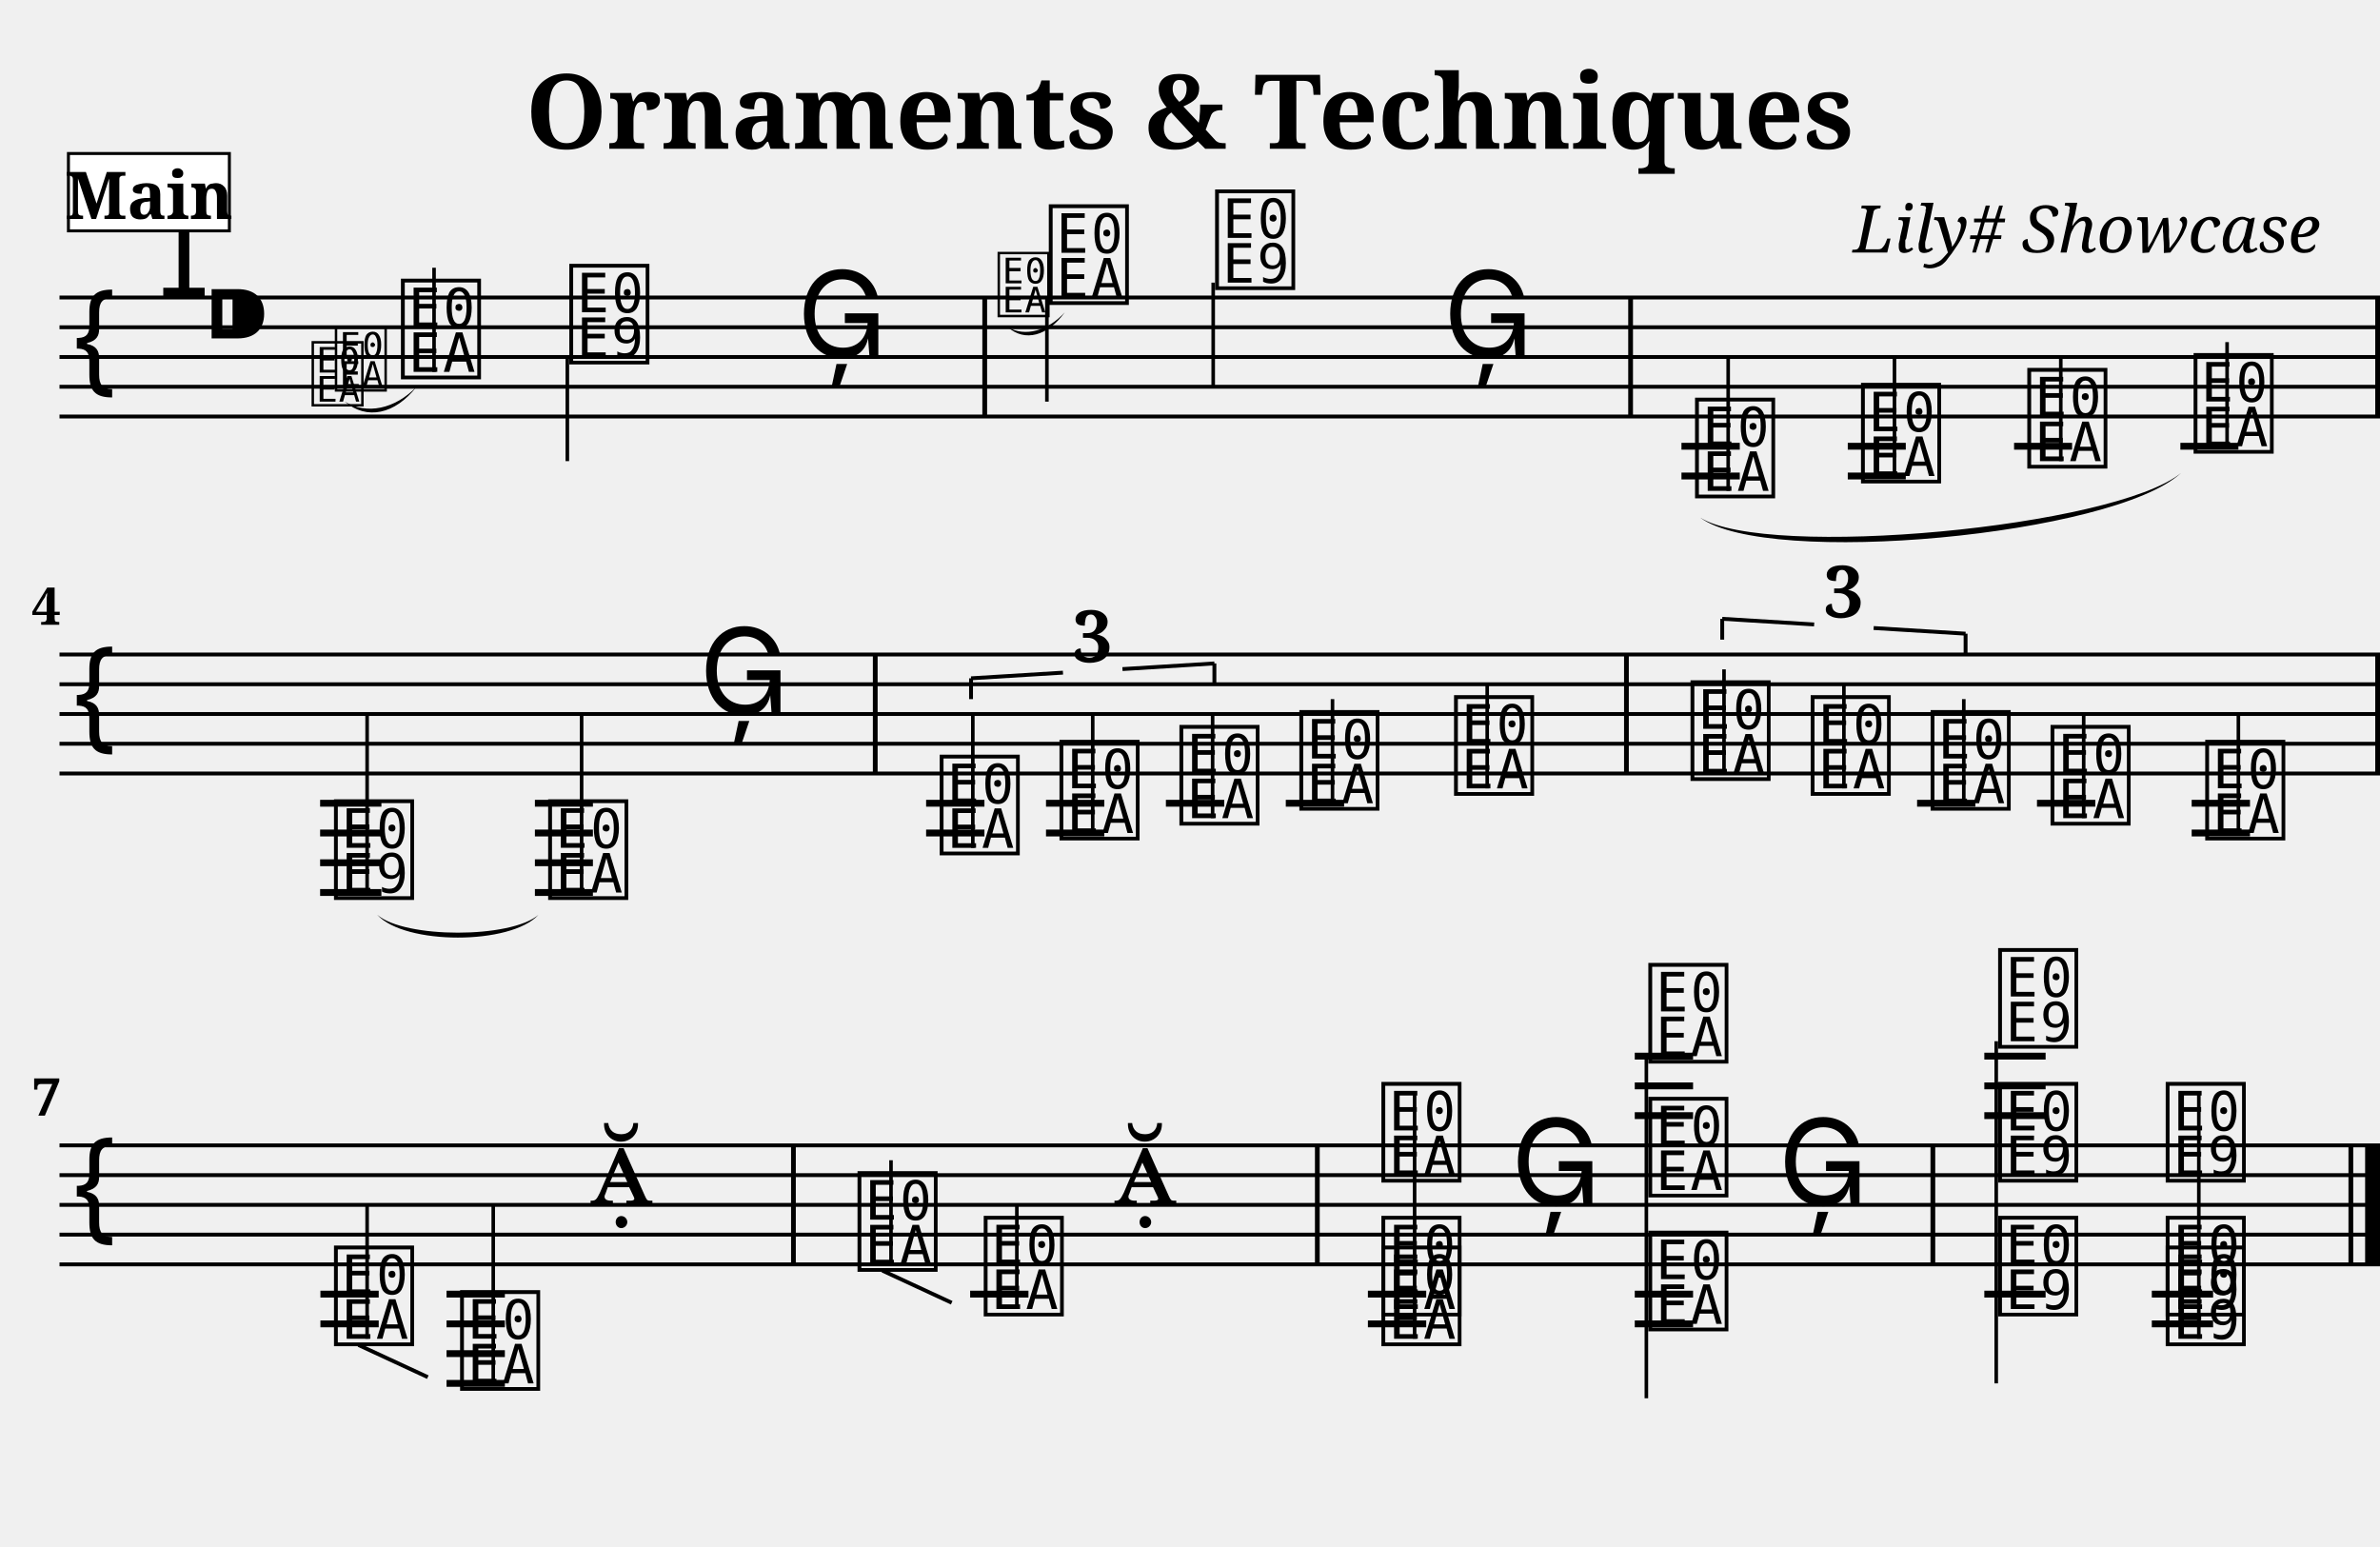
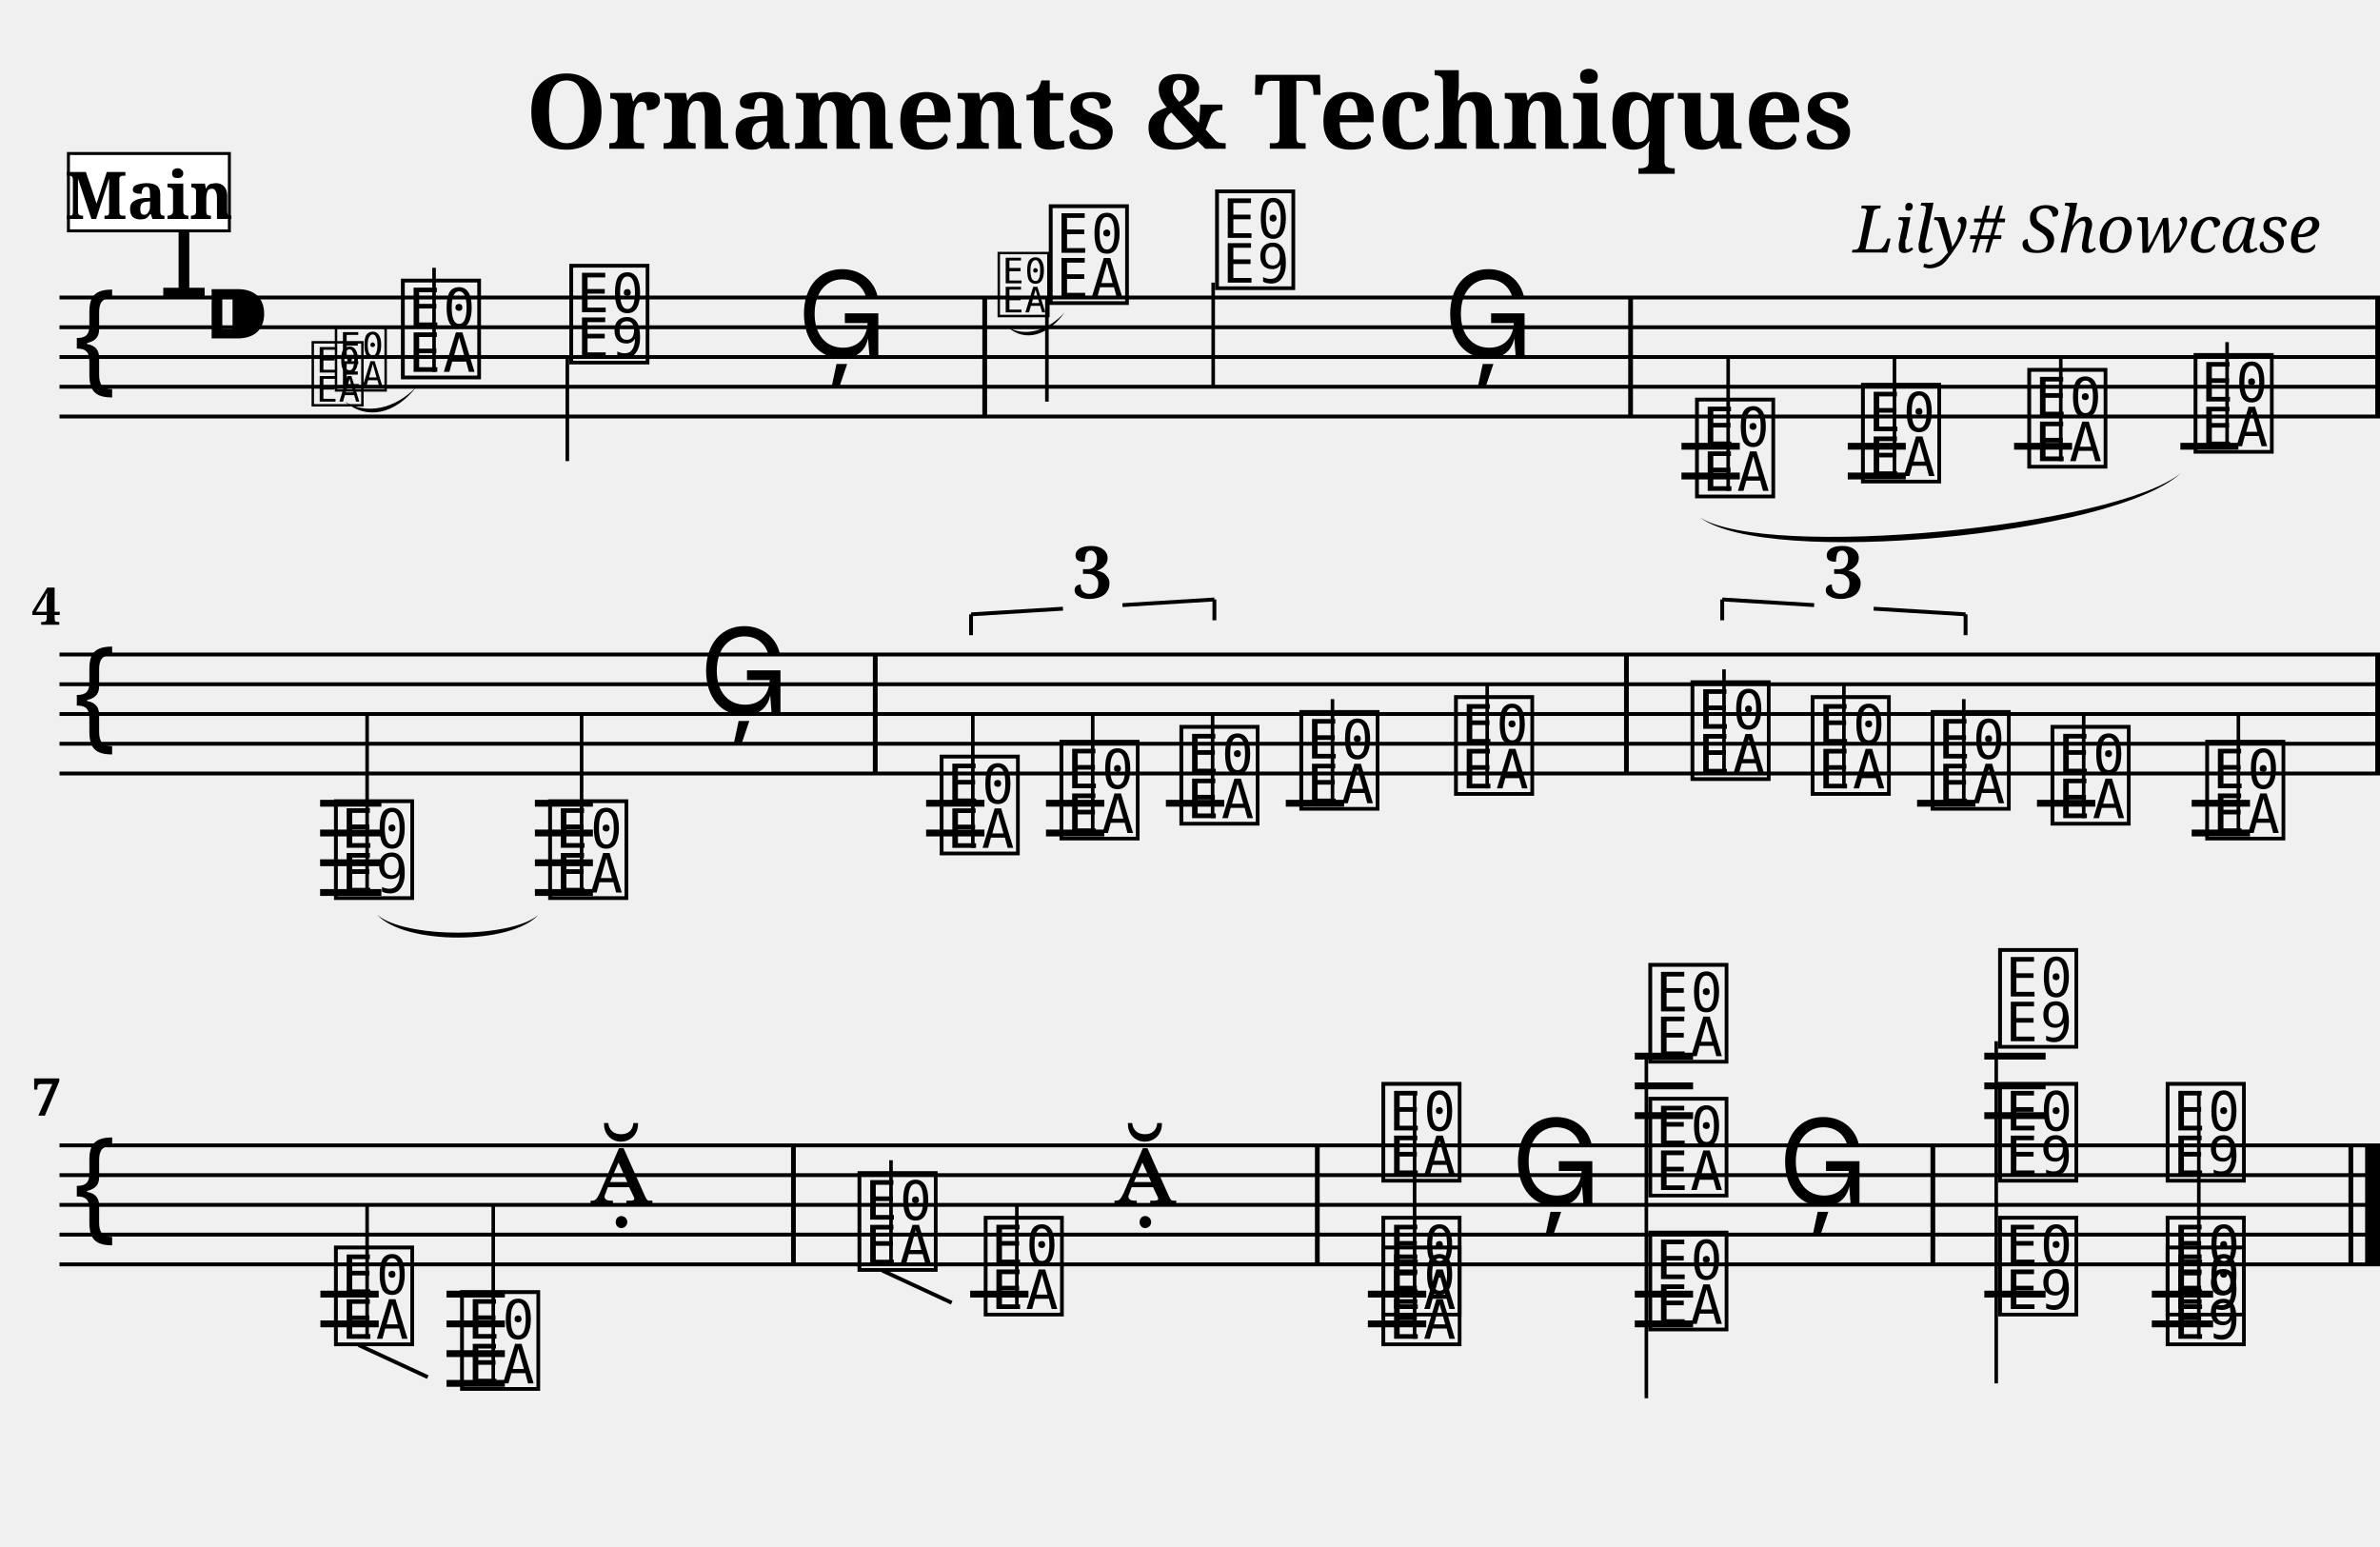
<svg xmlns="http://www.w3.org/2000/svg" width="800.0" height="520.0" viewBox="0 0 80.00 52.00">
  <style>
  @font-face { font-family: 'Emmentaler'; src: local('Emmentaler'); }
  .music { font-family: 'Emmentaler', serif; }
</style>
  <text x="40.00" y="5.00" font-size="3.49" font-family="serif" font-weight="bold" text-anchor="middle">Ornaments &amp; Techniques</text>
  <text x="78.00" y="8.49" font-size="2.20" font-family="serif" font-style="italic" text-anchor="end">Lily# Showcase</text>
  <g transform="translate(2.00,0.00) scale(1,1)">
    <line x1="0.00" y1="10.00" x2="78.00" y2="10.00" stroke="#000000" stroke-width="0.130" />
    <line x1="0.00" y1="11.00" x2="78.00" y2="11.00" stroke="#000000" stroke-width="0.130" />
    <line x1="0.00" y1="12.00" x2="78.00" y2="12.00" stroke="#000000" stroke-width="0.130" />
    <line x1="0.00" y1="13.00" x2="78.00" y2="13.00" stroke="#000000" stroke-width="0.130" />
    <line x1="0.00" y1="14.00" x2="78.00" y2="14.00" stroke="#000000" stroke-width="0.130" />
    <text class="music" x="0.30" y="13.00" font-size="4.00"></text>
    <text class="music" x="3.30" y="10.00" font-size="4.00"></text>
    <text class="music" x="4.80" y="12.00" font-size="4.00"></text>
    <text class="music" x="11.35" y="12.50" font-size="4.00" data-pos="286"></text>
    <line x1="12.59" y1="12.50" x2="12.59" y2="9.00" stroke="#000000" stroke-width="0.120" />
    <text class="music" x="17.01" y="12.00" font-size="4.00" data-pos="289"></text>
    <line x1="17.07" y1="12.00" x2="17.07" y2="15.50" stroke="#000000" stroke-width="0.120" />
    <text class="music" x="24.79" y="12.00" font-size="4.00" data-pos="292"></text>
    <text class="music" x="33.13" y="10.00" font-size="4.00" data-pos="320"></text>
    <line x1="33.19" y1="10.00" x2="33.19" y2="13.50" stroke="#000000" stroke-width="0.120" />
    <text class="music" x="38.72" y="9.50" font-size="4.00" data-pos="325"></text>
    <line x1="38.78" y1="9.50" x2="38.78" y2="13.00" stroke="#000000" stroke-width="0.120" />
    <text class="music" x="46.51" y="12.00" font-size="4.00" data-pos="328"></text>
    <text class="music" x="54.85" y="16.50" font-size="4.00" data-pos="353"></text>
    <line x1="56.09" y1="16.50" x2="56.09" y2="12.00" stroke="#000000" stroke-width="0.120" />
    <text class="music" x="60.43" y="16.00" font-size="4.00" data-pos="379"></text>
    <line x1="61.68" y1="16.00" x2="61.68" y2="12.00" stroke="#000000" stroke-width="0.120" />
    <text class="music" x="66.02" y="15.50" font-size="4.00" data-pos="381"></text>
    <line x1="67.27" y1="15.50" x2="67.27" y2="12.00" stroke="#000000" stroke-width="0.120" />
    <text class="music" x="71.61" y="15.00" font-size="4.00" data-pos="383"></text>
    <line x1="72.86" y1="15.00" x2="72.86" y2="11.50" stroke="#000000" stroke-width="0.120" />
    <line x1="54.52" y1="15.00" x2="56.48" y2="15.00" stroke="#000000" stroke-width="0.230" />
    <line x1="54.52" y1="16.00" x2="56.48" y2="16.00" stroke="#000000" stroke-width="0.230" />
    <line x1="60.11" y1="15.00" x2="62.06" y2="15.00" stroke="#000000" stroke-width="0.230" />
    <line x1="60.11" y1="16.00" x2="62.06" y2="16.00" stroke="#000000" stroke-width="0.230" />
    <line x1="65.70" y1="15.00" x2="67.65" y2="15.00" stroke="#000000" stroke-width="0.230" />
    <line x1="71.29" y1="15.00" x2="73.24" y2="15.00" stroke="#000000" stroke-width="0.230" />
    <rect x="31.02" y="10.00" width="0.16" height="4.00" fill="#000000" />
    <rect x="52.73" y="10.00" width="0.16" height="4.00" fill="#000000" />
    <rect x="77.84" y="10.00" width="0.16" height="4.00" fill="#000000" />
    <line x1="0.00" y1="22.00" x2="78.00" y2="22.00" stroke="#000000" stroke-width="0.130" />
    <line x1="0.00" y1="23.00" x2="78.00" y2="23.00" stroke="#000000" stroke-width="0.130" />
    <line x1="0.00" y1="24.00" x2="78.00" y2="24.00" stroke="#000000" stroke-width="0.130" />
    <line x1="0.00" y1="25.00" x2="78.00" y2="25.00" stroke="#000000" stroke-width="0.130" />
    <line x1="0.00" y1="26.00" x2="78.00" y2="26.00" stroke="#000000" stroke-width="0.130" />
    <text class="music" x="0.30" y="25.00" font-size="4.00"></text>
    <text class="music" x="9.10" y="30.00" font-size="4.00" data-pos="388"></text>
    <line x1="10.34" y1="30.00" x2="10.34" y2="24.00" stroke="#000000" stroke-width="0.120" />
    <text class="music" x="16.30" y="30.00" font-size="4.00" data-pos="395"></text>
    <line x1="17.55" y1="30.00" x2="17.55" y2="24.00" stroke="#000000" stroke-width="0.120" />
    <text class="music" x="21.50" y="24.00" font-size="4.00" data-pos="398"></text>
    <text class="music" x="29.46" y="28.50" font-size="4.00" data-pos="454"></text>
    <line x1="30.70" y1="28.50" x2="30.70" y2="24.00" stroke="#000000" stroke-width="0.120" />
    <text class="music" x="33.49" y="28.00" font-size="4.00" data-pos="457"></text>
    <line x1="34.73" y1="28.00" x2="34.73" y2="24.00" stroke="#000000" stroke-width="0.120" />
    <text class="music" x="37.52" y="27.50" font-size="4.00" data-pos="459"></text>
    <line x1="38.76" y1="27.50" x2="38.76" y2="24.00" stroke="#000000" stroke-width="0.120" />
    <text class="music" x="41.55" y="27.00" font-size="4.00" data-pos="463"></text>
    <line x1="42.79" y1="27.00" x2="42.79" y2="23.50" stroke="#000000" stroke-width="0.120" />
    <text class="music" x="46.75" y="26.50" font-size="4.00" data-pos="466"></text>
    <line x1="47.99" y1="26.50" x2="47.99" y2="23.00" stroke="#000000" stroke-width="0.120" />
    <text class="music" x="54.70" y="26.00" font-size="4.00" data-pos="485"></text>
    <line x1="55.95" y1="26.00" x2="55.95" y2="22.50" stroke="#000000" stroke-width="0.120" />
    <text class="music" x="58.74" y="26.50" font-size="4.00" data-pos="488"></text>
    <line x1="59.98" y1="26.50" x2="59.98" y2="23.00" stroke="#000000" stroke-width="0.120" />
    <text class="music" x="62.77" y="27.00" font-size="4.00" data-pos="490"></text>
    <line x1="64.01" y1="27.00" x2="64.01" y2="23.50" stroke="#000000" stroke-width="0.120" />
    <text class="music" x="66.80" y="27.50" font-size="4.00" data-pos="494"></text>
    <line x1="68.04" y1="27.50" x2="68.04" y2="24.00" stroke="#000000" stroke-width="0.120" />
    <text class="music" x="72.00" y="28.00" font-size="4.00" data-pos="497"></text>
    <line x1="73.24" y1="28.00" x2="73.24" y2="24.00" stroke="#000000" stroke-width="0.120" />
    <line x1="8.76" y1="27.00" x2="10.82" y2="27.00" stroke="#000000" stroke-width="0.230" />
    <line x1="8.76" y1="28.00" x2="10.82" y2="28.00" stroke="#000000" stroke-width="0.230" />
    <line x1="8.76" y1="29.00" x2="10.82" y2="29.00" stroke="#000000" stroke-width="0.230" />
    <line x1="8.76" y1="30.00" x2="10.82" y2="30.00" stroke="#000000" stroke-width="0.230" />
    <line x1="15.98" y1="27.00" x2="17.93" y2="27.00" stroke="#000000" stroke-width="0.230" />
    <line x1="15.98" y1="28.00" x2="17.93" y2="28.00" stroke="#000000" stroke-width="0.230" />
    <line x1="15.98" y1="29.00" x2="17.93" y2="29.00" stroke="#000000" stroke-width="0.230" />
    <line x1="15.98" y1="30.00" x2="17.93" y2="30.00" stroke="#000000" stroke-width="0.230" />
    <line x1="29.13" y1="27.00" x2="31.09" y2="27.00" stroke="#000000" stroke-width="0.230" />
    <line x1="29.13" y1="28.00" x2="31.09" y2="28.00" stroke="#000000" stroke-width="0.230" />
    <line x1="33.16" y1="27.00" x2="35.12" y2="27.00" stroke="#000000" stroke-width="0.230" />
    <line x1="33.16" y1="28.00" x2="35.12" y2="28.00" stroke="#000000" stroke-width="0.230" />
    <line x1="37.19" y1="27.00" x2="39.15" y2="27.00" stroke="#000000" stroke-width="0.230" />
    <line x1="41.22" y1="27.00" x2="43.18" y2="27.00" stroke="#000000" stroke-width="0.230" />
    <line x1="62.44" y1="27.00" x2="64.40" y2="27.00" stroke="#000000" stroke-width="0.230" />
    <line x1="66.47" y1="27.00" x2="68.43" y2="27.00" stroke="#000000" stroke-width="0.230" />
    <line x1="71.67" y1="27.00" x2="73.63" y2="27.00" stroke="#000000" stroke-width="0.230" />
    <line x1="71.67" y1="28.00" x2="73.63" y2="28.00" stroke="#000000" stroke-width="0.230" />
    <rect x="27.34" y="22.00" width="0.16" height="4.00" fill="#000000" />
    <rect x="52.59" y="22.00" width="0.16" height="4.00" fill="#000000" />
    <rect x="77.84" y="22.00" width="0.16" height="4.00" fill="#000000" />
    <line x1="0.00" y1="38.50" x2="78.00" y2="38.50" stroke="#000000" stroke-width="0.130" />
    <line x1="0.00" y1="39.50" x2="78.00" y2="39.50" stroke="#000000" stroke-width="0.130" />
    <line x1="0.00" y1="40.50" x2="78.00" y2="40.50" stroke="#000000" stroke-width="0.130" />
    <line x1="0.00" y1="41.50" x2="78.00" y2="41.50" stroke="#000000" stroke-width="0.130" />
    <line x1="0.00" y1="42.50" x2="78.00" y2="42.50" stroke="#000000" stroke-width="0.130" />
    <text class="music" x="0.30" y="41.50" font-size="4.00"></text>
    <text class="music" x="9.10" y="45.00" font-size="4.00" data-pos="523"></text>
    <line x1="10.34" y1="45.00" x2="10.34" y2="40.50" stroke="#000000" stroke-width="0.120" />
    <text class="music" x="13.34" y="46.50" font-size="4.00" data-pos="549"></text>
    <line x1="14.58" y1="46.50" x2="14.58" y2="40.50" stroke="#000000" stroke-width="0.120" />
    <text class="music" x="17.82" y="40.50" font-size="4.00" data-pos="551"></text>
    <text class="music" x="26.70" y="42.50" font-size="4.00" data-pos="556"></text>
    <line x1="27.95" y1="42.50" x2="27.95" y2="39.00" stroke="#000000" stroke-width="0.120" />
    <text class="music" x="30.94" y="44.00" font-size="4.00" data-pos="568"></text>
    <line x1="32.18" y1="44.00" x2="32.18" y2="40.50" stroke="#000000" stroke-width="0.120" />
    <text class="music" x="35.43" y="40.50" font-size="4.00" data-pos="570"></text>
    <text class="music" x="44.31" y="45.00" font-size="4.00" data-pos="600"></text>
    <text class="music" x="44.31" y="44.00" font-size="4.00" data-pos="600"></text>
    <text class="music" x="44.31" y="39.50" font-size="4.00" data-pos="600"></text>
    <line x1="45.55" y1="45.00" x2="45.55" y2="36.75" stroke="#000000" stroke-width="0.120" />
    <text class="music" x="48.79" y="40.50" font-size="4.00" data-pos="645"></text>
    <text class="music" x="53.28" y="44.50" font-size="4.00" data-pos="647"></text>
    <text class="music" x="53.28" y="40.00" font-size="4.00" data-pos="647"></text>
    <text class="music" x="53.28" y="35.50" font-size="4.00" data-pos="647"></text>
    <line x1="53.34" y1="35.50" x2="53.34" y2="47.00" stroke="#000000" stroke-width="0.120" />
    <text class="music" x="57.77" y="40.50" font-size="4.00" data-pos="666"></text>
    <text class="music" x="65.04" y="44.00" font-size="4.00" data-pos="670"></text>
    <text class="music" x="65.04" y="39.50" font-size="4.00" data-pos="670"></text>
    <text class="music" x="65.04" y="35.00" font-size="4.00" data-pos="670"></text>
    <line x1="65.10" y1="35.00" x2="65.10" y2="46.50" stroke="#000000" stroke-width="0.120" />
    <text class="music" x="70.67" y="45.00" font-size="4.00" data-pos="694"></text>
    <text class="music" x="70.67" y="44.00" font-size="4.00" data-pos="694"></text>
    <text class="music" x="70.67" y="39.50" font-size="4.00" data-pos="694"></text>
    <line x1="71.91" y1="45.00" x2="71.91" y2="36.75" stroke="#000000" stroke-width="0.120" />
    <line x1="8.77" y1="43.50" x2="10.73" y2="43.50" stroke="#000000" stroke-width="0.230" />
    <line x1="8.77" y1="44.50" x2="10.73" y2="44.50" stroke="#000000" stroke-width="0.230" />
    <line x1="13.01" y1="43.50" x2="14.97" y2="43.50" stroke="#000000" stroke-width="0.230" />
    <line x1="13.01" y1="44.50" x2="14.97" y2="44.50" stroke="#000000" stroke-width="0.230" />
    <line x1="13.01" y1="45.50" x2="14.97" y2="45.50" stroke="#000000" stroke-width="0.230" />
    <line x1="13.01" y1="46.50" x2="14.97" y2="46.50" stroke="#000000" stroke-width="0.230" />
    <line x1="30.61" y1="43.50" x2="32.57" y2="43.50" stroke="#000000" stroke-width="0.230" />
    <line x1="43.98" y1="43.50" x2="45.94" y2="43.50" stroke="#000000" stroke-width="0.230" />
    <line x1="43.98" y1="44.50" x2="45.94" y2="44.50" stroke="#000000" stroke-width="0.230" />
    <line x1="52.95" y1="37.50" x2="54.91" y2="37.50" stroke="#000000" stroke-width="0.230" />
    <line x1="52.95" y1="36.50" x2="54.91" y2="36.50" stroke="#000000" stroke-width="0.230" />
    <line x1="52.95" y1="35.50" x2="54.91" y2="35.50" stroke="#000000" stroke-width="0.230" />
    <line x1="52.95" y1="43.50" x2="54.91" y2="43.50" stroke="#000000" stroke-width="0.230" />
    <line x1="52.95" y1="44.50" x2="54.91" y2="44.50" stroke="#000000" stroke-width="0.230" />
    <line x1="64.70" y1="37.50" x2="66.76" y2="37.50" stroke="#000000" stroke-width="0.230" />
    <line x1="64.70" y1="36.50" x2="66.76" y2="36.50" stroke="#000000" stroke-width="0.230" />
    <line x1="64.70" y1="35.50" x2="66.76" y2="35.50" stroke="#000000" stroke-width="0.230" />
    <line x1="64.70" y1="43.50" x2="66.76" y2="43.50" stroke="#000000" stroke-width="0.230" />
    <line x1="70.33" y1="43.50" x2="72.39" y2="43.50" stroke="#000000" stroke-width="0.230" />
    <line x1="70.33" y1="44.50" x2="72.39" y2="44.50" stroke="#000000" stroke-width="0.230" />
    <rect x="24.59" y="38.50" width="0.16" height="4.00" fill="#000000" />
    <rect x="42.20" y="38.50" width="0.16" height="4.00" fill="#000000" />
    <rect x="62.89" y="38.50" width="0.16" height="4.00" fill="#000000" />
    <rect x="76.94" y="38.50" width="0.16" height="4.00" fill="#000000" />
    <rect x="77.50" y="38.50" width="0.50" height="4.00" fill="#000000" />
    <path d="M 10.68,30.75 C 11.61,31.55 15.17,31.55 16.10,30.75 C 15.17,31.77 11.61,31.77 10.68,30.75 Z" fill="#000000" />
    <path d="M 55.15,17.40 C 57.41,18.81 69.05,17.73 71.31,15.90 C 69.05,18.00 57.41,19.08 55.15,17.40 Z" fill="#000000" />
-     <line x1="30.64" y1="22.80" x2="30.64" y2="23.50" stroke="#000000" stroke-width="0.130" data-pos="425" />
-     <line x1="30.64" y1="22.80" x2="33.73" y2="22.61" stroke="#000000" stroke-width="0.130" data-pos="425" />
-     <line x1="35.73" y1="22.49" x2="38.82" y2="22.30" stroke="#000000" stroke-width="0.130" data-pos="425" />
-     <line x1="38.82" y1="22.30" x2="38.82" y2="23.00" stroke="#000000" stroke-width="0.130" data-pos="425" />
-     <text x="34.73" y="22.25" font-size="2.40" font-family="serif" font-weight="bold" text-anchor="middle" fill="#000000" data-pos="425">3</text>
-     <line x1="55.89" y1="20.80" x2="55.89" y2="21.50" stroke="#000000" stroke-width="0.130" data-pos="470" />
-     <line x1="55.89" y1="20.80" x2="58.98" y2="20.99" stroke="#000000" stroke-width="0.130" data-pos="470" />
-     <line x1="60.98" y1="21.11" x2="64.07" y2="21.30" stroke="#000000" stroke-width="0.130" data-pos="470" />
-     <line x1="64.07" y1="21.30" x2="64.07" y2="22.00" stroke="#000000" stroke-width="0.130" data-pos="470" />
-     <text x="59.98" y="20.75" font-size="2.40" font-family="serif" font-weight="bold" text-anchor="middle" fill="#000000" data-pos="470">3</text>
+     <line x1="30.64" y1="20.65" x2="30.64" y2="21.35" stroke="#000000" stroke-width="0.130" data-pos="425" />
+     <line x1="30.64" y1="20.65" x2="33.73" y2="20.46" stroke="#000000" stroke-width="0.130" data-pos="425" />
+     <line x1="35.73" y1="20.34" x2="38.82" y2="20.15" stroke="#000000" stroke-width="0.130" data-pos="425" />
+     <line x1="38.82" y1="20.15" x2="38.82" y2="20.85" stroke="#000000" stroke-width="0.130" data-pos="425" />
+     <text x="34.73" y="20.10" font-size="2.40" font-family="serif" font-weight="bold" text-anchor="middle" fill="#000000" data-pos="425">3</text>
+     <line x1="55.89" y1="20.15" x2="55.89" y2="20.85" stroke="#000000" stroke-width="0.130" data-pos="470" />
+     <line x1="55.89" y1="20.15" x2="58.98" y2="20.34" stroke="#000000" stroke-width="0.130" data-pos="470" />
+     <line x1="60.98" y1="20.46" x2="64.07" y2="20.65" stroke="#000000" stroke-width="0.130" data-pos="470" />
+     <line x1="64.07" y1="20.65" x2="64.07" y2="21.35" stroke="#000000" stroke-width="0.130" data-pos="470" />
+     <text x="59.98" y="20.10" font-size="2.40" font-family="serif" font-weight="bold" text-anchor="middle" fill="#000000" data-pos="470">3</text>
    <line x1="10.05" y1="45.21" x2="12.38" y2="46.29" stroke="#000000" stroke-width="0.130" data-pos="523" />
    <line x1="27.66" y1="42.71" x2="29.99" y2="43.79" stroke="#000000" stroke-width="0.130" data-pos="556" />
    <text class="music" x="8.39" y="13.50" font-size="2.60" data-pos="227"></text>
    <text class="music" x="9.17" y="13.00" font-size="2.60" data-pos="227"></text>
    <path d="M 9.59,13.50 C 10.32,13.95 11.28,13.75 12.00,13.00 C 11.28,13.93 10.32,14.13 9.59,13.50 Z" fill="#000000" data-pos="227" />
    <text class="music" x="31.45" y="10.50" font-size="2.60" data-pos="297"></text>
    <path d="M 31.88,11.00 C 32.45,11.33 33.21,11.13 33.79,10.50 C 33.21,11.30 32.45,11.50 31.88,11.00 Z" fill="#000000" data-pos="297" />
    <text x="0.05" y="21.00" font-size="1.75" font-family="serif" font-weight="bold" text-anchor="end" fill="#000000">4</text>
    <text x="0.05" y="37.50" font-size="1.75" font-family="serif" font-weight="bold" text-anchor="end" fill="#000000">7</text>
    <rect x="0.30" y="5.16" width="5.41" height="2.60" fill="#FFFFFF" stroke="#000000" stroke-width="0.100" data-pos="0" />
    <text x="3.01" y="7.36" font-size="2.20" font-family="serif" font-weight="bold" text-anchor="middle" fill="#000000" data-pos="0">Main</text>
  </g>
</svg>
